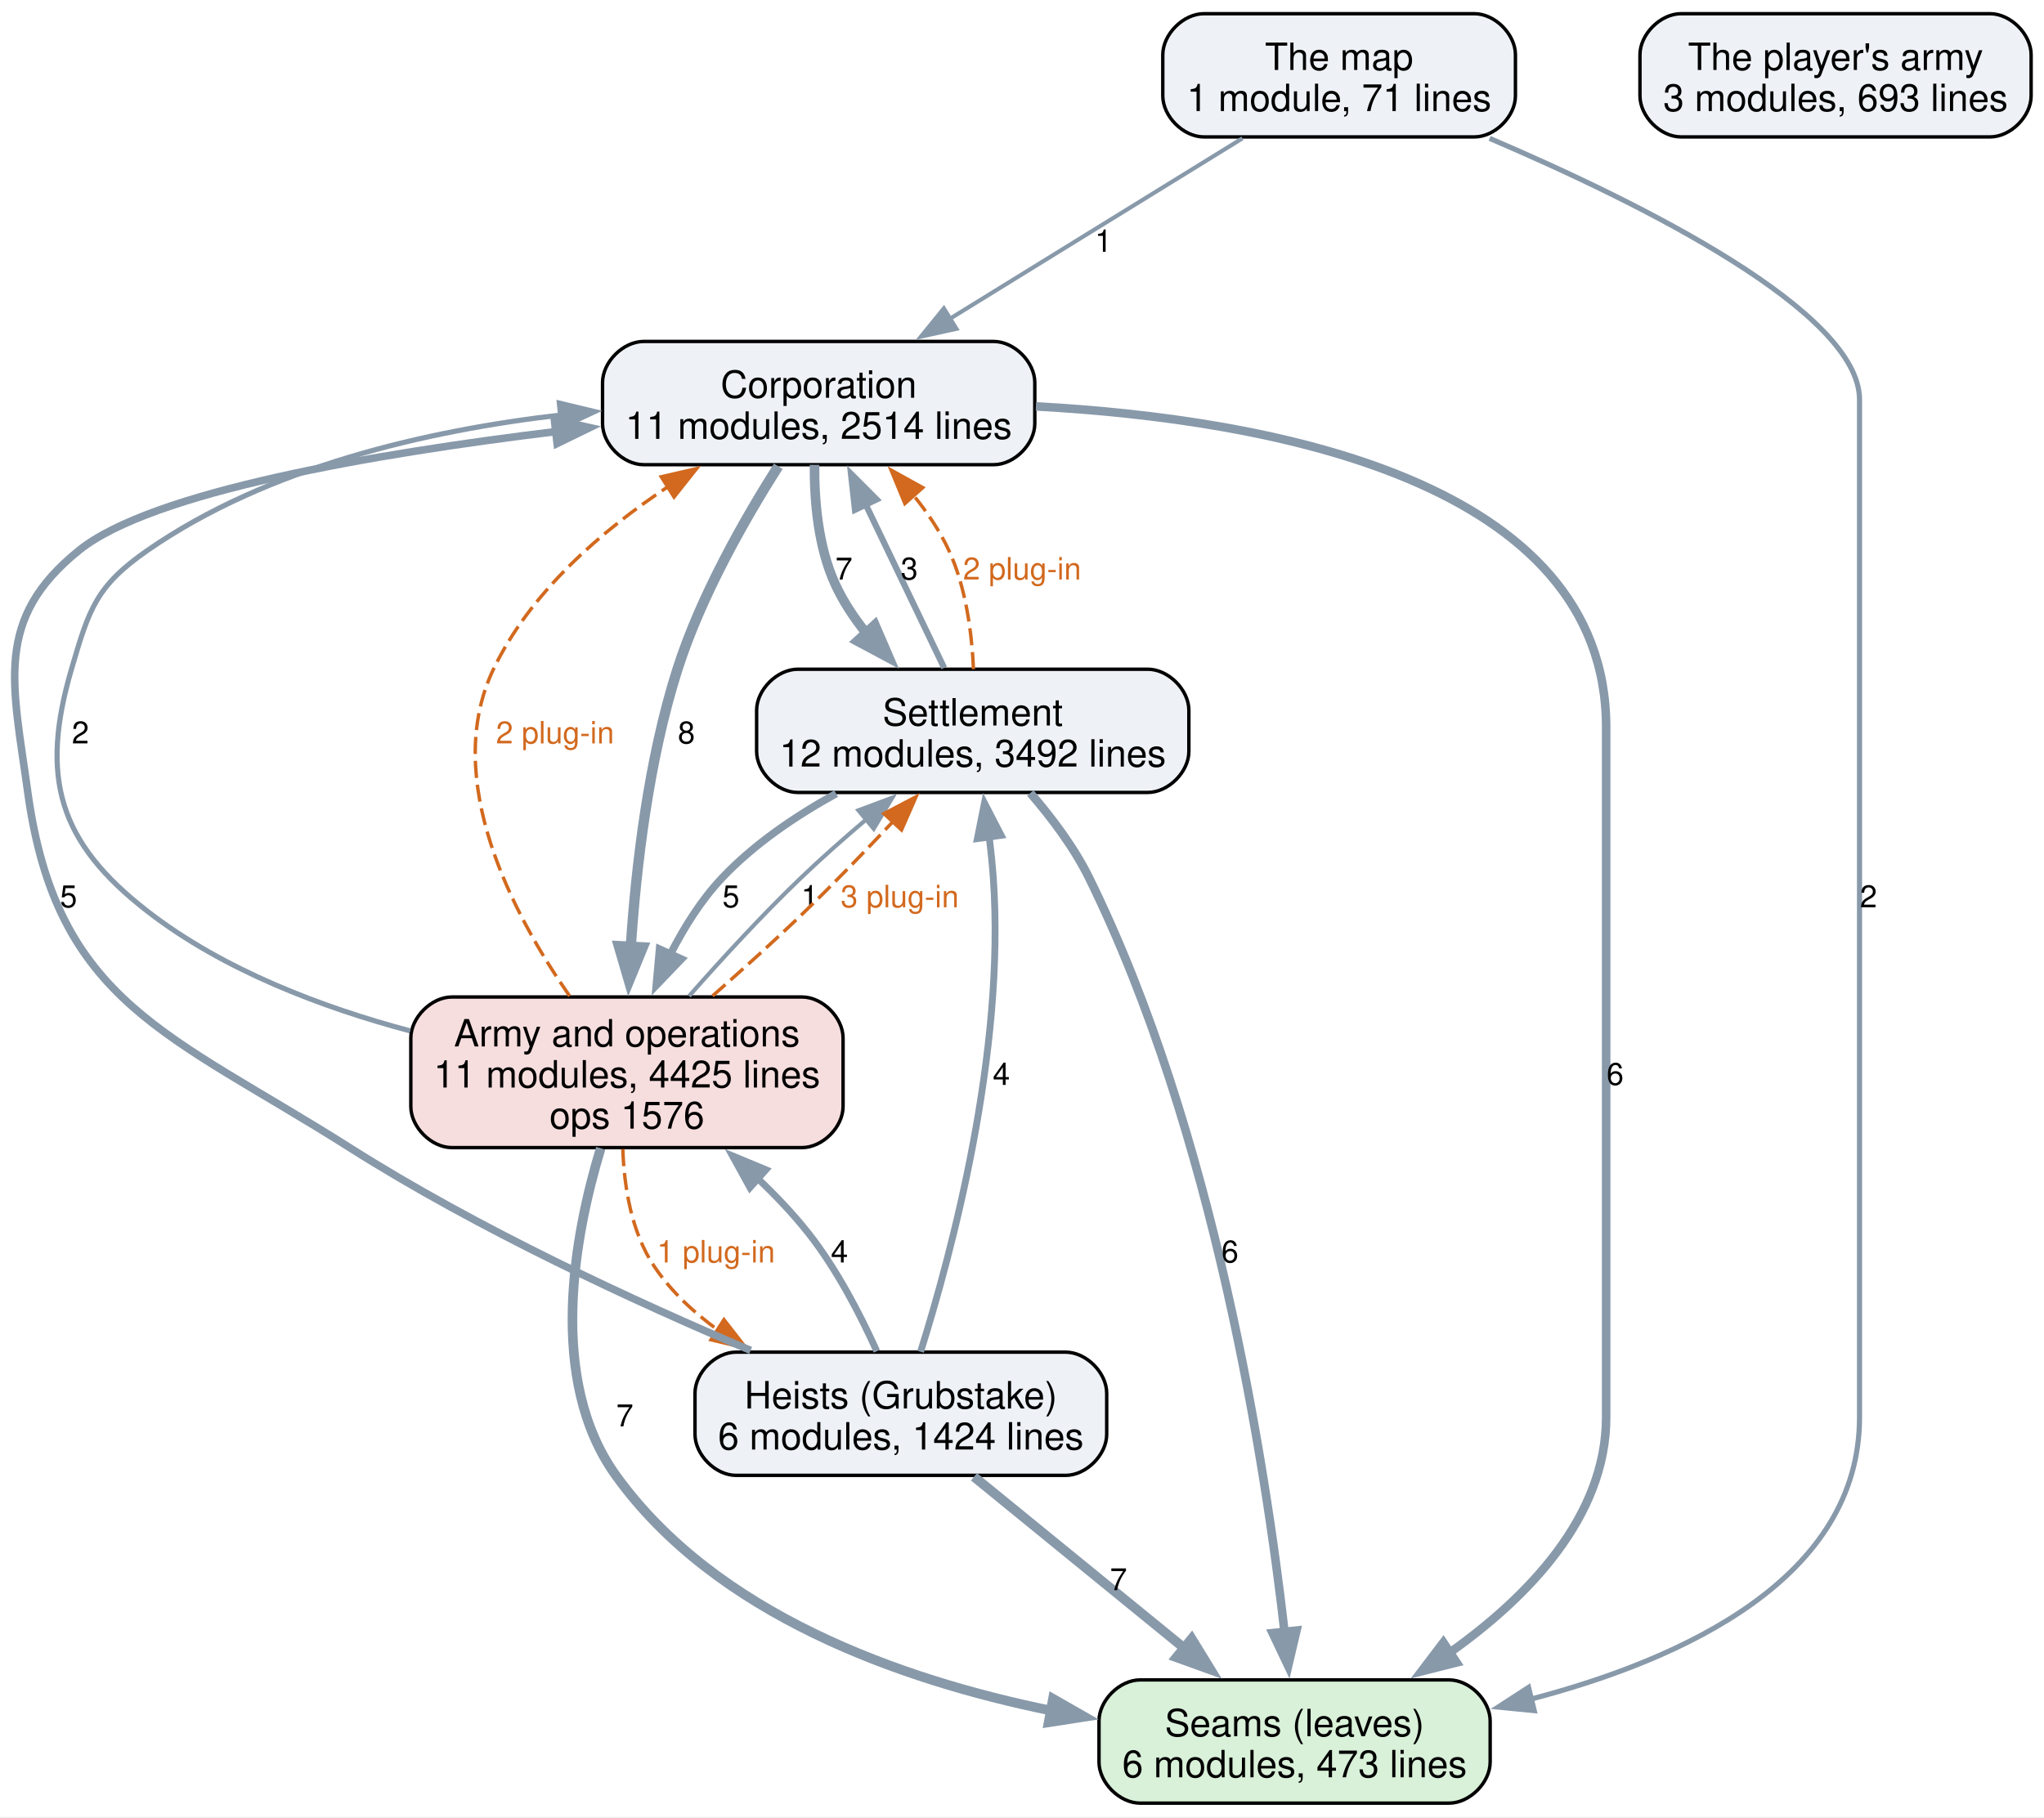
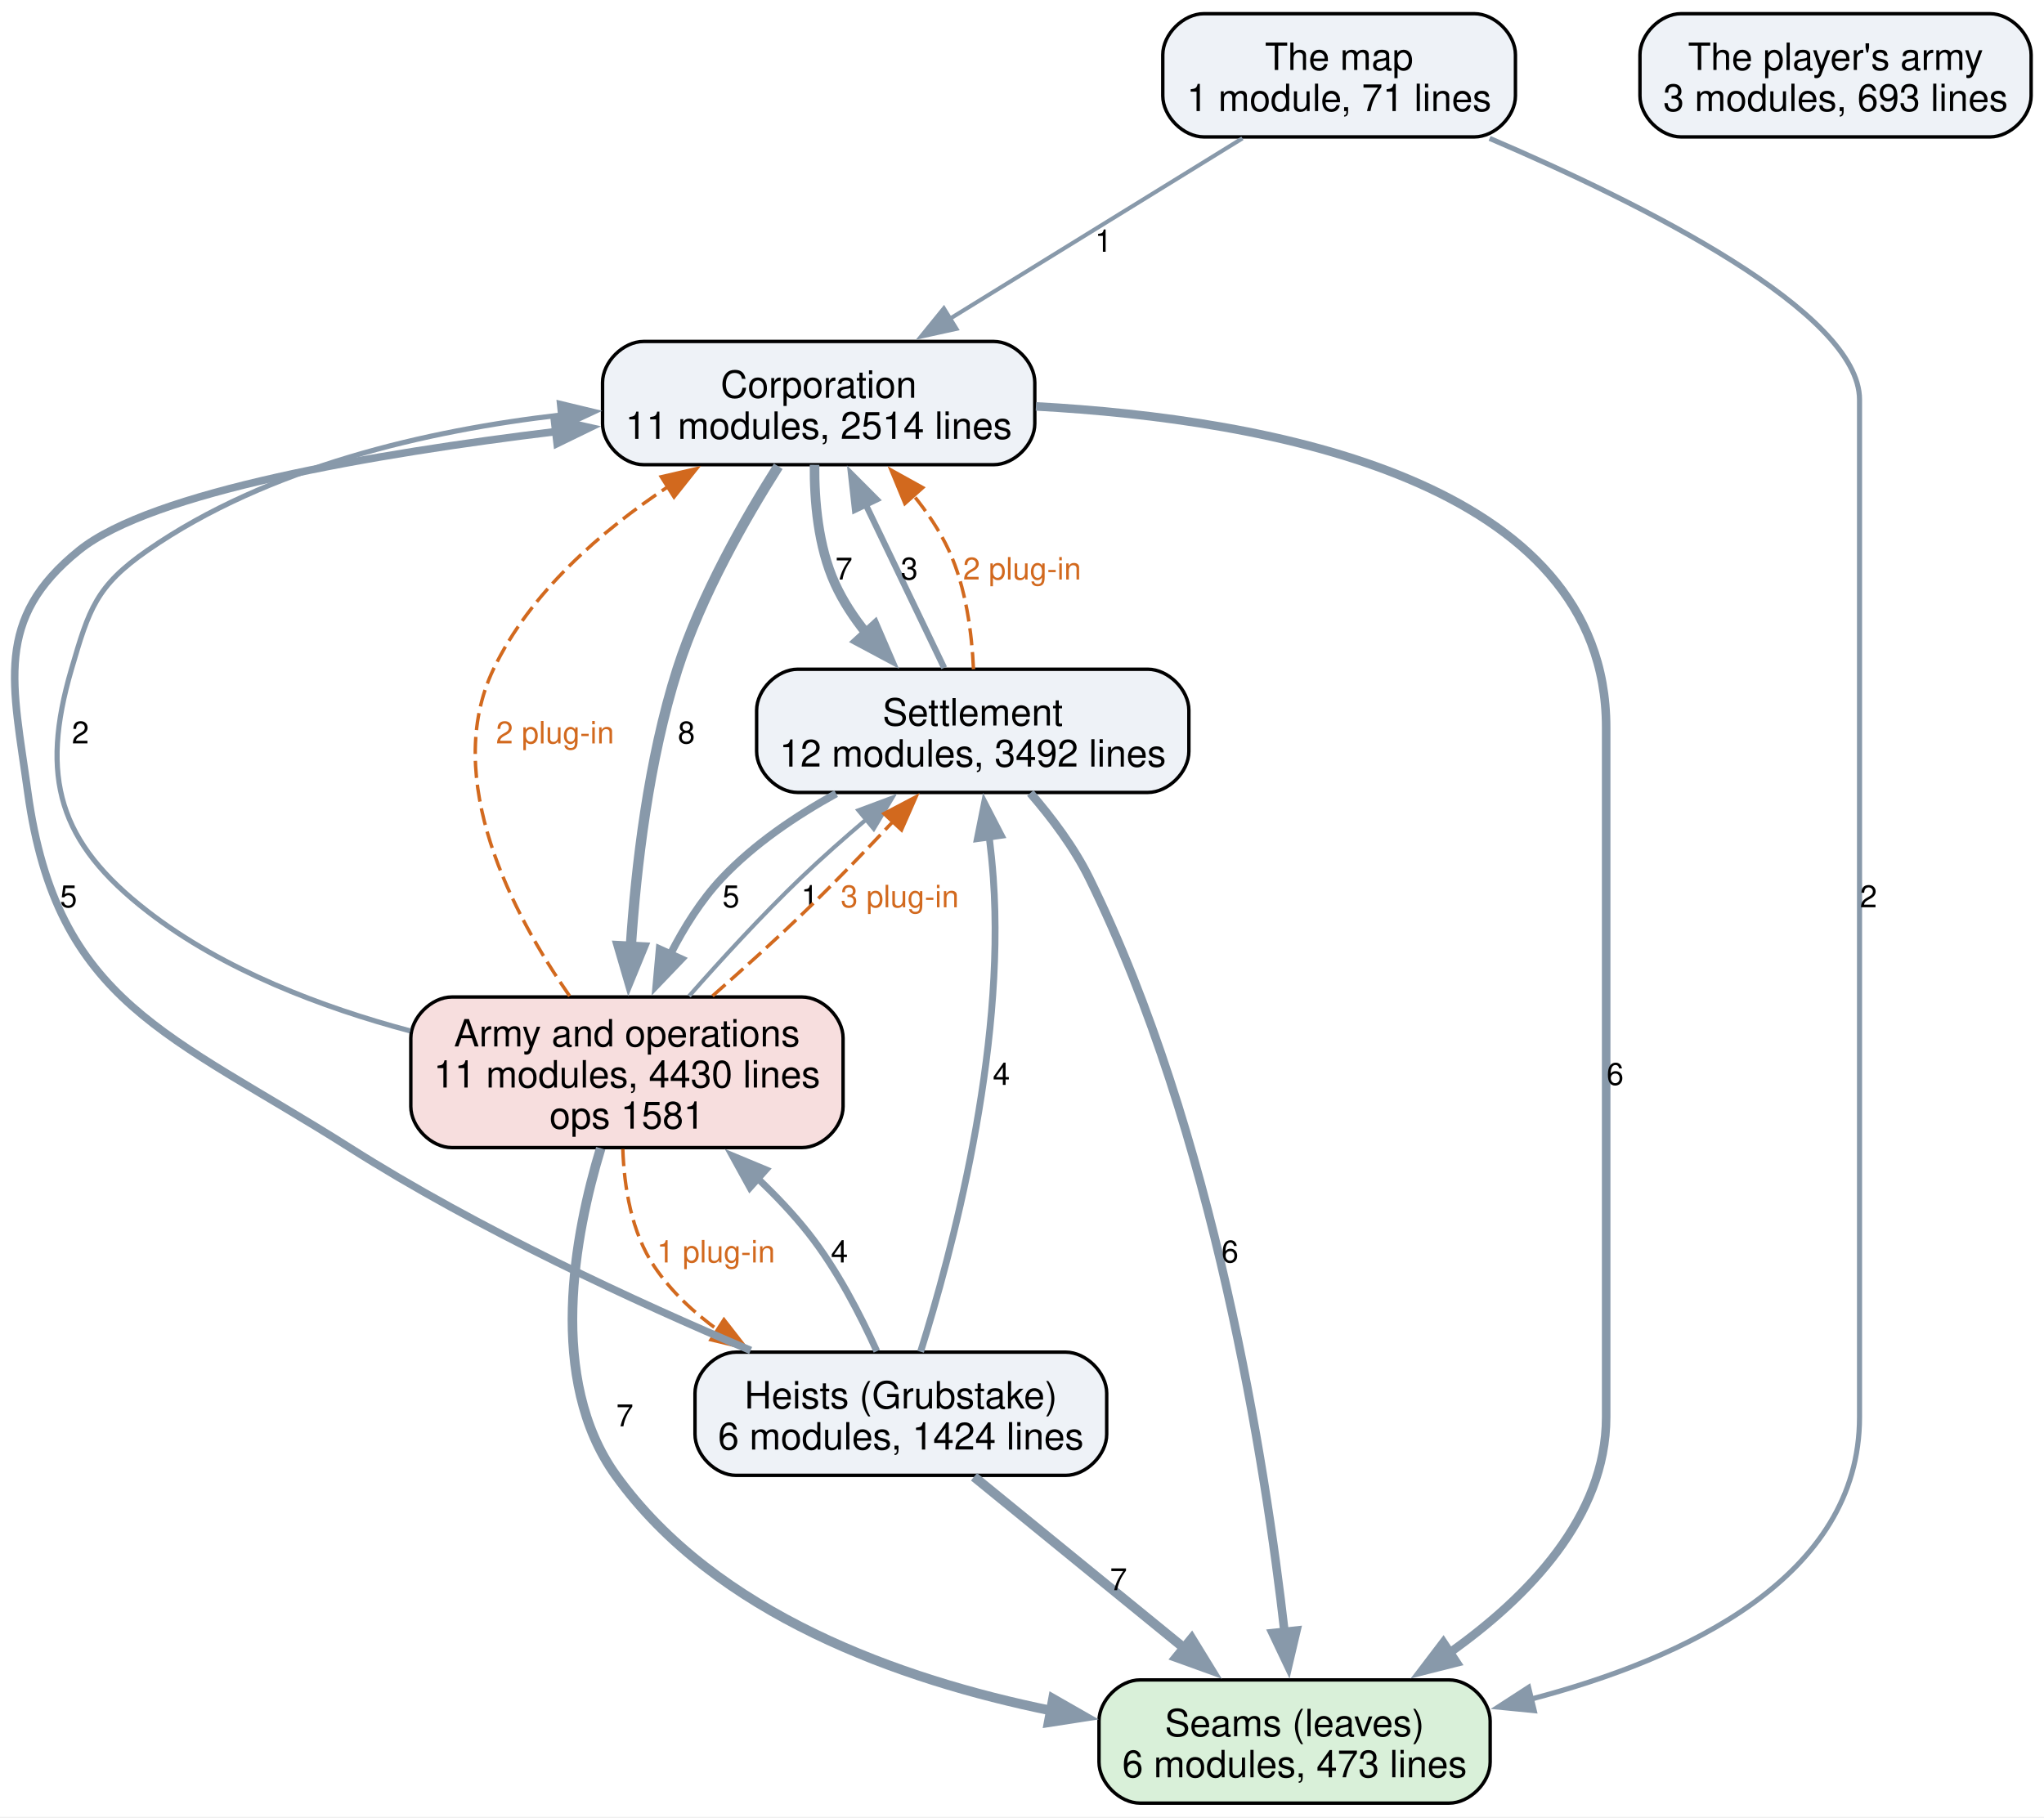
<svg xmlns="http://www.w3.org/2000/svg" width="597pt" height="531pt" viewBox="0.00 0.00 597.00 531.00">
  <g id="graph0" class="graph" transform="scale(1 1) rotate(0) translate(4 526.75)">
    <polygon fill="white" stroke="none" points="-4,4 -4,-526.75 593.24,-526.75 593.24,4 -4,4" />
    <g id="node1" class="node">
      <path fill="#d9f0d9" stroke="black" d="M419.24,-36C419.24,-36 328.99,-36 328.99,-36 322.99,-36 316.99,-30 316.99,-24 316.99,-24 316.99,-12 316.99,-12 316.99,-6 322.99,0 328.99,0 328.99,0 419.24,0 419.24,0 425.24,0 431.24,-6 431.24,-12 431.24,-12 431.24,-24 431.24,-24 431.24,-30 425.24,-36 419.24,-36" />
      <text xml:space="preserve" text-anchor="middle" x="374.12" y="-19.55" font-family="Helvetica,sans-Serif" font-size="11.00">Seams (leaves)</text>
      <text xml:space="preserve" text-anchor="middle" x="374.12" y="-7.55" font-family="Helvetica,sans-Serif" font-size="11.00">6 modules, 473 lines</text>
    </g>
    <g id="node2" class="node">
      <path fill="#eef2f7" stroke="black" d="M286.24,-427C286.24,-427 183.99,-427 183.99,-427 177.99,-427 171.99,-421 171.99,-415 171.99,-415 171.99,-403 171.99,-403 171.99,-397 177.99,-391 183.99,-391 183.99,-391 286.24,-391 286.24,-391 292.24,-391 298.24,-397 298.24,-403 298.24,-403 298.24,-415 298.24,-415 298.24,-421 292.24,-427 286.24,-427" />
      <text xml:space="preserve" text-anchor="middle" x="235.12" y="-410.55" font-family="Helvetica,sans-Serif" font-size="11.00">Corporation</text>
      <text xml:space="preserve" text-anchor="middle" x="235.12" y="-398.55" font-family="Helvetica,sans-Serif" font-size="11.00">11 modules, 2514 lines</text>
    </g>
    <g id="edge5" class="edge">
      <path fill="none" stroke="#8899aa" stroke-width="2.5" d="M298.57,-408.03C366.65,-404.32 465.12,-386.48 465.12,-314.25 465.12,-314.25 465.12,-314.25 465.12,-112.75 465.12,-83.64 442.25,-60.16 419.45,-43.98" />
      <polygon fill="#8899aa" stroke="#8899aa" stroke-width="2.5" points="421.43,-41.09 411.16,-38.5 417.57,-46.93 421.43,-41.09" />
      <text xml:space="preserve" text-anchor="middle" x="467.74" y="-209.82" font-family="Helvetica,sans-Serif" font-size="9.00">6</text>
    </g>
    <g id="node3" class="node">
      <path fill="#eef2f7" stroke="black" d="M331.24,-331.25C331.24,-331.25 228.99,-331.25 228.99,-331.25 222.99,-331.25 216.99,-325.25 216.99,-319.25 216.99,-319.25 216.99,-307.25 216.99,-307.25 216.99,-301.25 222.99,-295.25 228.99,-295.25 228.99,-295.25 331.24,-295.25 331.24,-295.25 337.24,-295.25 343.24,-301.25 343.24,-307.25 343.24,-307.25 343.24,-319.25 343.24,-319.25 343.24,-325.25 337.24,-331.25 331.24,-331.25" />
      <text xml:space="preserve" text-anchor="middle" x="280.12" y="-314.8" font-family="Helvetica,sans-Serif" font-size="11.00">Settlement</text>
      <text xml:space="preserve" text-anchor="middle" x="280.12" y="-302.8" font-family="Helvetica,sans-Serif" font-size="11.00">12 modules, 3492 lines</text>
    </g>
    <g id="edge6" class="edge">
      <path fill="none" stroke="#8899aa" stroke-width="2.8" d="M233.9,-390.96C233.82,-380.51 234.93,-367.09 239.87,-356.25 242.2,-351.12 245.43,-346.24 249.06,-341.73" />
      <polygon fill="#8899aa" stroke="#8899aa" stroke-width="2.8" points="251.51,-344.23 255.71,-334.5 246.37,-339.49 251.51,-344.23" />
      <text xml:space="preserve" text-anchor="middle" x="242.49" y="-357.45" font-family="Helvetica,sans-Serif" font-size="9.00">7</text>
    </g>
    <g id="node4" class="node">
      <path fill="#f7dede" stroke="black" d="M230.24,-235.5C230.24,-235.5 127.99,-235.5 127.99,-235.5 121.99,-235.5 115.99,-229.5 115.99,-223.5 115.99,-223.5 115.99,-203.5 115.99,-203.5 115.99,-197.5 121.99,-191.5 127.99,-191.5 127.99,-191.5 230.24,-191.5 230.24,-191.5 236.24,-191.5 242.24,-197.5 242.24,-203.5 242.24,-203.5 242.24,-223.5 242.24,-223.5 242.24,-229.5 236.24,-235.5 230.24,-235.5" />
      <text xml:space="preserve" text-anchor="middle" x="179.12" y="-221.05" font-family="Helvetica,sans-Serif" font-size="11.00">Army and operations</text>
-       <text xml:space="preserve" text-anchor="middle" x="179.12" y="-209.05" font-family="Helvetica,sans-Serif" font-size="11.00">11 modules, 4425 lines</text>
-       <text xml:space="preserve" text-anchor="middle" x="179.12" y="-197.05" font-family="Helvetica,sans-Serif" font-size="11.00">ops 1576</text>
+       <text xml:space="preserve" text-anchor="middle" x="179.12" y="-209.05" font-family="Helvetica,sans-Serif" font-size="11.00">11 modules, 4430 lines</text>
+       <text xml:space="preserve" text-anchor="middle" x="179.12" y="-197.05" font-family="Helvetica,sans-Serif" font-size="11.00">ops 1581</text>
    </g>
    <g id="edge4" class="edge">
      <path fill="none" stroke="#8899aa" stroke-width="3" d="M223.31,-390.54C213.75,-375.5 200.78,-352.86 193.87,-331.25 185.4,-304.75 181.76,-273.41 180.22,-249.87" />
      <polygon fill="#8899aa" stroke="#8899aa" stroke-width="3" points="183.73,-250 179.71,-240.2 176.74,-250.37 183.73,-250" />
      <text xml:space="preserve" text-anchor="middle" x="196.49" y="-309.57" font-family="Helvetica,sans-Serif" font-size="9.00">8</text>
    </g>
    <g id="edge13" class="edge">
      <path fill="none" stroke="#8899aa" stroke-width="2.5" d="M296.93,-295.08C303.14,-287.91 309.73,-279.17 314.12,-270.25 350.56,-196.23 365.61,-98.84 371.19,-49.9" />
      <polygon fill="#8899aa" stroke="#8899aa" stroke-width="2.5" points="374.66,-50.42 372.24,-40.11 367.7,-49.68 374.66,-50.42" />
      <text xml:space="preserve" text-anchor="middle" x="355.24" y="-157.95" font-family="Helvetica,sans-Serif" font-size="9.00">6</text>
    </g>
    <g id="edge12" class="edge">
      <path fill="none" stroke="#8899aa" stroke-width="1.8" d="M271.76,-331.65C265.31,-345.11 256.23,-364.01 248.73,-379.63" />
      <polygon fill="#8899aa" stroke="#8899aa" stroke-width="1.8" points="245.72,-377.82 244.55,-388.35 252.03,-380.85 245.72,-377.82" />
      <text xml:space="preserve" text-anchor="middle" x="261.59" y="-357.45" font-family="Helvetica,sans-Serif" font-size="9.00">3</text>
    </g>
    <g id="edge19" class="edge">
      <path fill="none" stroke="#d2691e" stroke-dasharray="5,2" d="M280.33,-331.27C279.86,-341.73 278.16,-355.15 273.12,-366 270.48,-371.69 266.79,-377.14 262.75,-382.13" />
      <polygon fill="#d2691e" stroke="#d2691e" points="260.29,-379.64 256.25,-389.43 265.51,-384.3 260.29,-379.64" />
      <text xml:space="preserve" text-anchor="middle" x="294.53" y="-357.45" font-family="Helvetica,sans-Serif" font-size="9.00" fill="#d2691e">2 plug-in</text>
    </g>
    <g id="edge11" class="edge">
      <path fill="none" stroke="#8899aa" stroke-width="2.2" d="M240.22,-294.92C228.44,-288.42 216.22,-280.17 206.87,-270.25 200.83,-263.85 195.83,-255.88 191.81,-248" />
      <polygon fill="#8899aa" stroke="#8899aa" stroke-width="2.2" points="195.02,-246.58 187.69,-238.93 188.64,-249.48 195.02,-246.58" />
      <text xml:space="preserve" text-anchor="middle" x="209.49" y="-261.7" font-family="Helvetica,sans-Serif" font-size="9.00">5</text>
    </g>
    <g id="edge2" class="edge">
      <path fill="none" stroke="#8899aa" stroke-width="2.8" d="M171.45,-191.3C163.78,-166.04 155.75,-123.74 175.87,-95.75 205.02,-55.19 258.77,-36.06 302.95,-27.04" />
      <polygon fill="#8899aa" stroke="#8899aa" stroke-width="2.8" points="303.55,-30.49 312.75,-25.23 302.28,-23.61 303.55,-30.49" />
      <text xml:space="preserve" text-anchor="middle" x="178.49" y="-110.08" font-family="Helvetica,sans-Serif" font-size="9.00">7</text>
    </g>
    <g id="edge1" class="edge">
      <path fill="none" stroke="#8899aa" stroke-width="1.5" d="M115.8,-225.59C90.07,-232.44 61.26,-243.34 39.12,-260.5 13.06,-280.69 7.61,-299.61 16.87,-331.25 22.02,-348.85 24.05,-355.55 39.12,-366 74.29,-390.38 120.9,-401.03 159.85,-405.52" />
      <polygon fill="#8899aa" stroke="#8899aa" stroke-width="1.5" points="159.37,-408.99 169.67,-406.51 160.08,-402.02 159.37,-408.99" />
      <text xml:space="preserve" text-anchor="middle" x="19.49" y="-309.57" font-family="Helvetica,sans-Serif" font-size="9.00">2</text>
    </g>
    <g id="edge16" class="edge">
      <path fill="none" stroke="#d2691e" stroke-dasharray="5,2" d="M162.38,-235.77C145.76,-259.65 124.83,-299.24 140.12,-331.25 150.83,-353.67 171.64,-371.65 191.07,-384.55" />
      <polygon fill="#d2691e" stroke="#d2691e" points="189.13,-387.47 199.46,-389.85 192.87,-381.55 189.13,-387.47" />
      <text xml:space="preserve" text-anchor="middle" x="158.12" y="-309.57" font-family="Helvetica,sans-Serif" font-size="9.00" fill="#d2691e">2 plug-in</text>
    </g>
    <g id="edge3" class="edge">
      <path fill="none" stroke="#8899aa" stroke-width="1.2" d="M197.27,-235.78C206.67,-246.45 218.53,-259.38 229.87,-270.25 235.96,-276.09 242.75,-282.08 249.31,-287.63" />
      <polygon fill="#8899aa" stroke="#8899aa" stroke-width="1.2" points="246.72,-290.03 256.64,-293.73 251.19,-284.64 246.72,-290.03" />
      <text xml:space="preserve" text-anchor="middle" x="232.49" y="-261.7" font-family="Helvetica,sans-Serif" font-size="9.00">1</text>
    </g>
    <g id="edge18" class="edge">
      <path fill="none" stroke="#d2691e" stroke-dasharray="5,2" d="M204.12,-235.82C212.82,-243.45 222.54,-252.21 231.12,-260.5 239.79,-268.88 248.97,-278.39 257,-286.94" />
      <polygon fill="#d2691e" stroke="#d2691e" points="254.19,-289.06 263.57,-294 259.31,-284.29 254.19,-289.06" />
      <text xml:space="preserve" text-anchor="middle" x="258.8" y="-261.7" font-family="Helvetica,sans-Serif" font-size="9.00" fill="#d2691e">3 plug-in</text>
    </g>
    <g id="node5" class="node">
      <path fill="#eef2f7" stroke="black" d="M307.24,-131.75C307.24,-131.75 210.99,-131.75 210.99,-131.75 204.99,-131.75 198.99,-125.75 198.99,-119.75 198.99,-119.75 198.99,-107.75 198.99,-107.75 198.99,-101.75 204.99,-95.75 210.99,-95.75 210.99,-95.75 307.24,-95.75 307.24,-95.75 313.24,-95.75 319.24,-101.75 319.24,-107.75 319.24,-107.75 319.24,-119.75 319.24,-119.75 319.24,-125.75 313.24,-131.75 307.24,-131.75" />
      <text xml:space="preserve" text-anchor="middle" x="259.12" y="-115.3" font-family="Helvetica,sans-Serif" font-size="11.00">Heists (Grubstake)</text>
      <text xml:space="preserve" text-anchor="middle" x="259.12" y="-103.3" font-family="Helvetica,sans-Serif" font-size="11.00">6 modules, 1424 lines</text>
    </g>
    <g id="edge17" class="edge">
      <path fill="none" stroke="#d2691e" stroke-dasharray="5,2" d="M177.91,-191.07C178.29,-179.99 180.4,-166.73 187.12,-156.75 192.01,-149.49 198.6,-143.32 205.83,-138.12" />
      <polygon fill="#d2691e" stroke="#d2691e" points="207.45,-141.24 213.96,-132.88 203.66,-135.36 207.45,-141.24" />
      <text xml:space="preserve" text-anchor="middle" x="205.12" y="-157.95" font-family="Helvetica,sans-Serif" font-size="9.00" fill="#d2691e">1 plug-in</text>
    </g>
    <g id="edge9" class="edge">
      <path fill="none" stroke="#8899aa" stroke-width="2.8" d="M280.48,-95.34C297.75,-81.26 322.32,-61.22 341.97,-45.21" />
      <polygon fill="#8899aa" stroke="#8899aa" stroke-width="2.8" points="344.05,-48.03 349.59,-39 339.62,-42.6 344.05,-48.03" />
      <text xml:space="preserve" text-anchor="middle" x="322.69" y="-62.2" font-family="Helvetica,sans-Serif" font-size="9.00">7</text>
    </g>
    <g id="edge8" class="edge">
      <path fill="none" stroke="#8899aa" stroke-width="2.2" d="M215.25,-132.25C182,-146.31 135.76,-167.61 98.12,-191.5 45.58,-224.84 12.6,-233.61 4.12,-295.25 -0.26,-327.09 -5.92,-345.85 19.12,-366 40.38,-383.11 105.2,-394.21 158.33,-400.67" />
      <polygon fill="#8899aa" stroke="#8899aa" stroke-width="2.2" points="157.91,-404.14 168.25,-401.83 158.72,-397.19 157.91,-404.14" />
      <text xml:space="preserve" text-anchor="middle" x="16.02" y="-261.7" font-family="Helvetica,sans-Serif" font-size="9.00">5</text>
    </g>
    <g id="edge10" class="edge">
      <path fill="none" stroke="#8899aa" stroke-width="2" d="M264.88,-131.87C273.84,-160.36 289.73,-219.41 286.12,-270.25 285.83,-274.24 285.4,-278.42 284.9,-282.54" />
      <polygon fill="#8899aa" stroke="#8899aa" stroke-width="2" points="281.47,-281.76 283.54,-292.15 288.4,-282.73 281.47,-281.76" />
      <text xml:space="preserve" text-anchor="middle" x="288.47" y="-209.82" font-family="Helvetica,sans-Serif" font-size="9.00">4</text>
    </g>
    <g id="edge7" class="edge">
      <path fill="none" stroke="#8899aa" stroke-width="2" d="M252.09,-132.02C247.33,-142.57 240.41,-156 232.12,-166.5 227.73,-172.06 222.6,-177.46 217.29,-182.5" />
      <polygon fill="#8899aa" stroke="#8899aa" stroke-width="2" points="215.04,-179.82 209.93,-189.1 219.71,-185.03 215.04,-179.82" />
      <text xml:space="preserve" text-anchor="middle" x="241.18" y="-157.95" font-family="Helvetica,sans-Serif" font-size="9.00">4</text>
    </g>
    <g id="node6" class="node">
      <path fill="#eef2f7" stroke="black" d="M426.62,-522.75C426.62,-522.75 347.62,-522.75 347.62,-522.75 341.62,-522.75 335.62,-516.75 335.62,-510.75 335.62,-510.75 335.62,-498.75 335.62,-498.75 335.62,-492.75 341.62,-486.75 347.62,-486.75 347.62,-486.75 426.62,-486.75 426.62,-486.75 432.62,-486.75 438.62,-492.75 438.62,-498.75 438.62,-498.75 438.62,-510.75 438.62,-510.75 438.62,-516.75 432.62,-522.75 426.62,-522.75" />
      <text xml:space="preserve" text-anchor="middle" x="387.12" y="-506.3" font-family="Helvetica,sans-Serif" font-size="11.00">The map</text>
      <text xml:space="preserve" text-anchor="middle" x="387.12" y="-494.3" font-family="Helvetica,sans-Serif" font-size="11.00">1 module, 71 lines</text>
    </g>
    <g id="edge15" class="edge">
      <path fill="none" stroke="#8899aa" stroke-width="1.5" d="M431.08,-486.33C475.97,-467.13 539.12,-435.58 539.12,-410 539.12,-410 539.12,-410 539.12,-112.75 539.12,-65.92 488.26,-42.19 443.01,-30.35" />
      <polygon fill="#8899aa" stroke="#8899aa" stroke-width="1.5" points="444.11,-27.02 433.57,-28.06 442.46,-33.82 444.11,-27.02" />
      <text xml:space="preserve" text-anchor="middle" x="541.74" y="-261.7" font-family="Helvetica,sans-Serif" font-size="9.00">2</text>
    </g>
    <g id="edge14" class="edge">
      <path fill="none" stroke="#8899aa" stroke-width="1.2" d="M358.88,-486.34C334.75,-471.45 299.81,-449.9 273.21,-433.49" />
      <polygon fill="#8899aa" stroke="#8899aa" stroke-width="1.2" points="275.35,-430.7 265,-428.43 271.68,-436.66 275.35,-430.7" />
      <text xml:space="preserve" text-anchor="middle" x="318.3" y="-453.2" font-family="Helvetica,sans-Serif" font-size="9.00">1</text>
    </g>
    <g id="node7" class="node">
      <path fill="#eef2f7" stroke="black" d="M577.24,-522.75C577.24,-522.75 486.99,-522.75 486.99,-522.75 480.99,-522.75 474.99,-516.75 474.99,-510.75 474.99,-510.75 474.99,-498.75 474.99,-498.75 474.99,-492.75 480.99,-486.75 486.99,-486.75 486.99,-486.75 577.24,-486.75 577.24,-486.75 583.24,-486.75 589.24,-492.75 589.24,-498.75 589.24,-498.75 589.24,-510.75 589.24,-510.75 589.24,-516.75 583.24,-522.75 577.24,-522.75" />
      <text xml:space="preserve" text-anchor="middle" x="532.12" y="-506.3" font-family="Helvetica,sans-Serif" font-size="11.00">The player's army</text>
      <text xml:space="preserve" text-anchor="middle" x="532.12" y="-494.3" font-family="Helvetica,sans-Serif" font-size="11.00">3 modules, 693 lines</text>
    </g>
  </g>
</svg>
